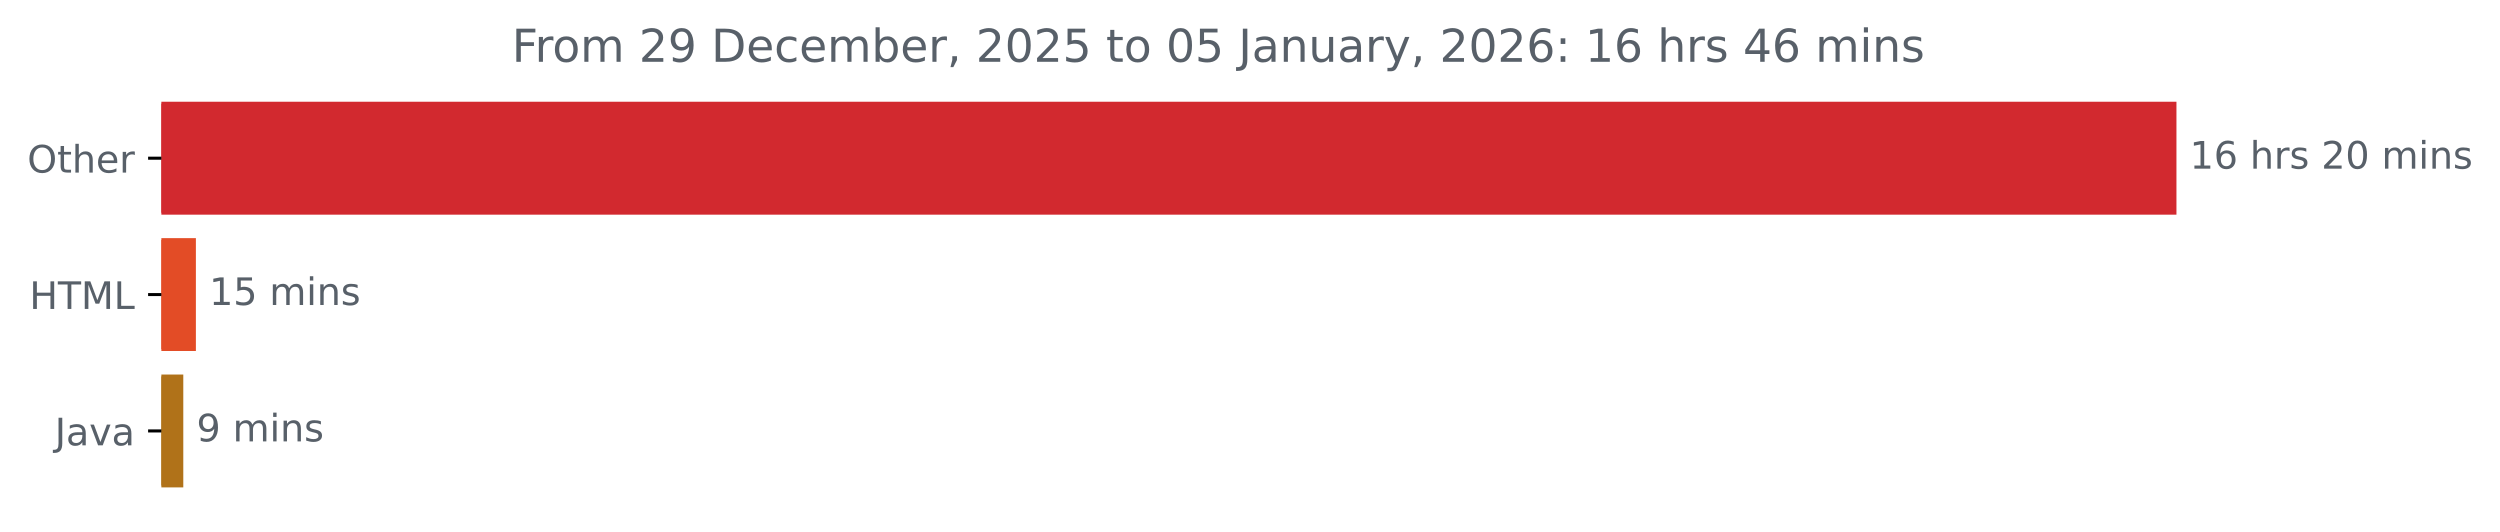
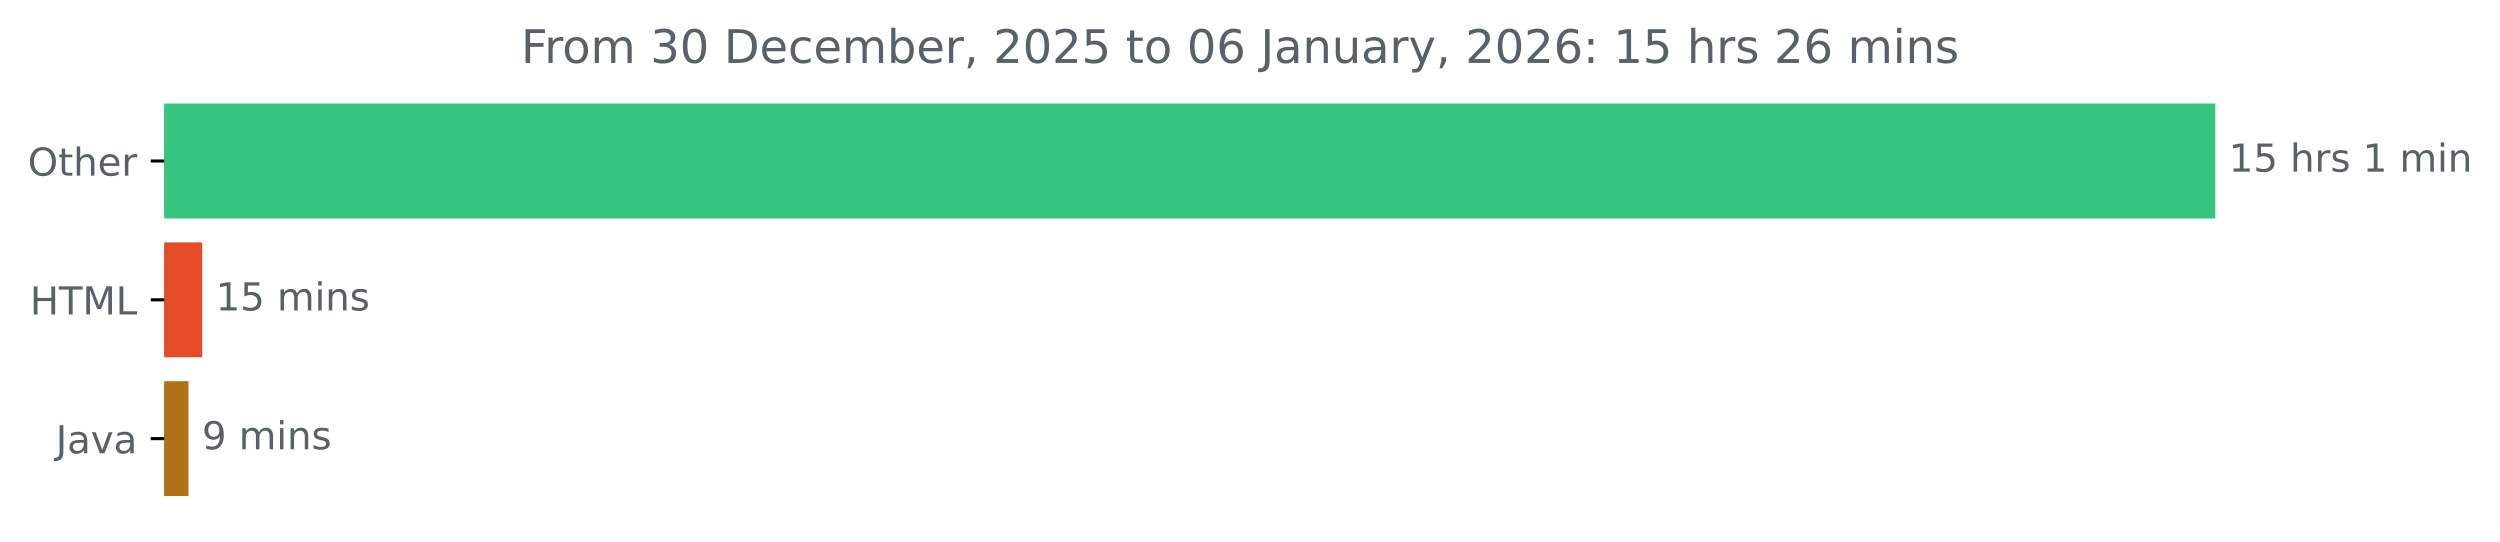
- <svg xmlns="http://www.w3.org/2000/svg" xmlns:xlink="http://www.w3.org/1999/xlink" width="659.93pt" height="140.398pt" viewBox="0 0 659.93 140.398" version="1.1">
+ <svg xmlns="http://www.w3.org/2000/svg" xmlns:xlink="http://www.w3.org/1999/xlink" width="648.358pt" height="140.398pt" viewBox="0 0 648.358 140.398" version="1.1">
  <defs>
    <style type="text/css">*{stroke-linejoin: round; stroke-linecap: butt}</style>
  </defs>
  <g id="figure_1">
    <g id="patch_1">
-       <path d="M 0 140.398  L 659.93 140.398  L 659.93 0  L 0 0  L 0 140.398  z " style="fill: none" />
+       <path d="M 0 140.398  L 648.358 140.398  L 648.358 0  L 0 0  L 0 140.398  z " style="fill: none" />
    </g>
    <g id="axes_1">
      <g id="patch_2">
-         <path d="M 42.594 27.358  L 574.022 27.358  L 574.022 56.158  L 42.594 56.158  z " clip-path="url(#p8ccad9b75e)" style="fill: #d2292f; stroke: #d2292f; stroke-linejoin: miter" />
+         <path d="M 42.594 27.358  L 574.022 27.358  L 574.022 56.158  L 42.594 56.158  z " clip-path="url(#pe71446ea7b)" style="fill: #34c57f; stroke: #34c57f; stroke-linejoin: miter" />
      </g>
      <g id="patch_3">
-         <path d="M 42.594 63.358  L 51.21 63.358  L 51.21 92.158  L 42.594 92.158  z " clip-path="url(#p8ccad9b75e)" style="fill: #e34c26; stroke: #e34c26; stroke-linejoin: miter" />
+         <path d="M 42.594 63.358  L 51.94 63.358  L 51.94 92.158  L 42.594 92.158  z " clip-path="url(#pe71446ea7b)" style="fill: #e34c26; stroke: #e34c26; stroke-linejoin: miter" />
      </g>
      <g id="patch_4">
-         <path d="M 42.594 99.358  L 47.883 99.358  L 47.883 128.158  L 42.594 128.158  z " clip-path="url(#p8ccad9b75e)" style="fill: #b07219; stroke: #b07219; stroke-linejoin: miter" />
+         <path d="M 42.594 99.358  L 48.387 99.358  L 48.387 128.158  L 42.594 128.158  z " clip-path="url(#pe71446ea7b)" style="fill: #b07219; stroke: #b07219; stroke-linejoin: miter" />
      </g>
      <g id="matplotlib.axis_1" />
      <g id="matplotlib.axis_2">
        <g id="ytick_1">
          <g id="line2d_1">
            <defs>
-               <path id="mae34c8020e" d="M 0 0  L -3.5 0  " style="stroke: #000000; stroke-width: 0.8" />
+               <path id="m7b415423e5" d="M 0 0  L -3.5 0  " style="stroke: #000000; stroke-width: 0.8" />
            </defs>
            <g>
-               <use xlink:href="#mae34c8020e" x="42.594" y="41.758" style="stroke: #000000; stroke-width: 0.8" />
+               <use xlink:href="#m7b415423e5" x="42.594" y="41.758" style="stroke: #000000; stroke-width: 0.8" />
            </g>
          </g>
          <g id="text_1">
            <g style="fill: #586069" transform="translate(7.2 45.55734) scale(0.1 -0.1)">
              <defs>
                <path id="DejaVuSans-4f" d="M 2522 4238  Q 1834 4238 1429 3725  Q 1025 3213 1025 2328  Q 1025 1447 1429 934  Q 1834 422 2522 422  Q 3209 422 3611 934  Q 4013 1447 4013 2328  Q 4013 3213 3611 3725  Q 3209 4238 2522 4238  z M 2522 4750  Q 3503 4750 4090 4092  Q 4678 3434 4678 2328  Q 4678 1225 4090 567  Q 3503 -91 2522 -91  Q 1538 -91 948 565  Q 359 1222 359 2328  Q 359 3434 948 4092  Q 1538 4750 2522 4750  z " transform="scale(0.015625)" />
                <path id="DejaVuSans-74" d="M 1172 4494  L 1172 3500  L 2356 3500  L 2356 3053  L 1172 3053  L 1172 1153  Q 1172 725 1289 603  Q 1406 481 1766 481  L 2356 481  L 2356 0  L 1766 0  Q 1100 0 847 248  Q 594 497 594 1153  L 594 3053  L 172 3053  L 172 3500  L 594 3500  L 594 4494  L 1172 4494  z " transform="scale(0.015625)" />
                <path id="DejaVuSans-68" d="M 3513 2113  L 3513 0  L 2938 0  L 2938 2094  Q 2938 2591 2744 2837  Q 2550 3084 2163 3084  Q 1697 3084 1428 2787  Q 1159 2491 1159 1978  L 1159 0  L 581 0  L 581 4863  L 1159 4863  L 1159 2956  Q 1366 3272 1645 3428  Q 1925 3584 2291 3584  Q 2894 3584 3203 3211  Q 3513 2838 3513 2113  z " transform="scale(0.015625)" />
                <path id="DejaVuSans-65" d="M 3597 1894  L 3597 1613  L 953 1613  Q 991 1019 1311 708  Q 1631 397 2203 397  Q 2534 397 2845 478  Q 3156 559 3463 722  L 3463 178  Q 3153 47 2828 -22  Q 2503 -91 2169 -91  Q 1331 -91 842 396  Q 353 884 353 1716  Q 353 2575 817 3079  Q 1281 3584 2069 3584  Q 2775 3584 3186 3129  Q 3597 2675 3597 1894  z M 3022 2063  Q 3016 2534 2758 2815  Q 2500 3097 2075 3097  Q 1594 3097 1305 2825  Q 1016 2553 972 2059  L 3022 2063  z " transform="scale(0.015625)" />
                <path id="DejaVuSans-72" d="M 2631 2963  Q 2534 3019 2420 3045  Q 2306 3072 2169 3072  Q 1681 3072 1420 2755  Q 1159 2438 1159 1844  L 1159 0  L 581 0  L 581 3500  L 1159 3500  L 1159 2956  Q 1341 3275 1631 3429  Q 1922 3584 2338 3584  Q 2397 3584 2469 3576  Q 2541 3569 2628 3553  L 2631 2963  z " transform="scale(0.015625)" />
              </defs>
              <use xlink:href="#DejaVuSans-4f" />
              <use xlink:href="#DejaVuSans-74" x="78.711" />
              <use xlink:href="#DejaVuSans-68" x="117.92" />
              <use xlink:href="#DejaVuSans-65" x="181.299" />
              <use xlink:href="#DejaVuSans-72" x="242.822" />
            </g>
          </g>
        </g>
        <g id="ytick_2">
          <g id="line2d_2">
            <g>
-               <use xlink:href="#mae34c8020e" x="42.594" y="77.758" style="stroke: #000000; stroke-width: 0.8" />
+               <use xlink:href="#m7b415423e5" x="42.594" y="77.758" style="stroke: #000000; stroke-width: 0.8" />
            </g>
          </g>
          <g id="text_2">
            <g style="fill: #586069" transform="translate(7.765625 81.55734) scale(0.1 -0.1)">
              <defs>
                <path id="DejaVuSans-48" d="M 628 4666  L 1259 4666  L 1259 2753  L 3553 2753  L 3553 4666  L 4184 4666  L 4184 0  L 3553 0  L 3553 2222  L 1259 2222  L 1259 0  L 628 0  L 628 4666  z " transform="scale(0.015625)" />
                <path id="DejaVuSans-54" d="M -19 4666  L 3928 4666  L 3928 4134  L 2272 4134  L 2272 0  L 1638 0  L 1638 4134  L -19 4134  L -19 4666  z " transform="scale(0.015625)" />
                <path id="DejaVuSans-4d" d="M 628 4666  L 1569 4666  L 2759 1491  L 3956 4666  L 4897 4666  L 4897 0  L 4281 0  L 4281 4097  L 3078 897  L 2444 897  L 1241 4097  L 1241 0  L 628 0  L 628 4666  z " transform="scale(0.015625)" />
                <path id="DejaVuSans-4c" d="M 628 4666  L 1259 4666  L 1259 531  L 3531 531  L 3531 0  L 628 0  L 628 4666  z " transform="scale(0.015625)" />
              </defs>
              <use xlink:href="#DejaVuSans-48" />
              <use xlink:href="#DejaVuSans-54" x="75.195" />
              <use xlink:href="#DejaVuSans-4d" x="136.279" />
              <use xlink:href="#DejaVuSans-4c" x="222.559" />
            </g>
          </g>
        </g>
        <g id="ytick_3">
          <g id="line2d_3">
            <g>
-               <use xlink:href="#mae34c8020e" x="42.594" y="113.758" style="stroke: #000000; stroke-width: 0.8" />
+               <use xlink:href="#m7b415423e5" x="42.594" y="113.758" style="stroke: #000000; stroke-width: 0.8" />
            </g>
          </g>
          <g id="text_3">
            <g style="fill: #586069" transform="translate(14.46875 117.5573) scale(0.1 -0.1)">
              <defs>
                <path id="DejaVuSans-4a" d="M 628 4666  L 1259 4666  L 1259 325  Q 1259 -519 939 -900  Q 619 -1281 -91 -1281  L -331 -1281  L -331 -750  L -134 -750  Q 284 -750 456 -515  Q 628 -281 628 325  L 628 4666  z " transform="scale(0.015625)" />
                <path id="DejaVuSans-61" d="M 2194 1759  Q 1497 1759 1228 1600  Q 959 1441 959 1056  Q 959 750 1161 570  Q 1363 391 1709 391  Q 2188 391 2477 730  Q 2766 1069 2766 1631  L 2766 1759  L 2194 1759  z M 3341 1997  L 3341 0  L 2766 0  L 2766 531  Q 2569 213 2275 61  Q 1981 -91 1556 -91  Q 1019 -91 701 211  Q 384 513 384 1019  Q 384 1609 779 1909  Q 1175 2209 1959 2209  L 2766 2209  L 2766 2266  Q 2766 2663 2505 2880  Q 2244 3097 1772 3097  Q 1472 3097 1187 3025  Q 903 2953 641 2809  L 641 3341  Q 956 3463 1253 3523  Q 1550 3584 1831 3584  Q 2591 3584 2966 3190  Q 3341 2797 3341 1997  z " transform="scale(0.015625)" />
                <path id="DejaVuSans-76" d="M 191 3500  L 800 3500  L 1894 563  L 2988 3500  L 3597 3500  L 2284 0  L 1503 0  L 191 3500  z " transform="scale(0.015625)" />
              </defs>
              <use xlink:href="#DejaVuSans-4a" />
              <use xlink:href="#DejaVuSans-61" x="29.492" />
              <use xlink:href="#DejaVuSans-76" x="90.771" />
              <use xlink:href="#DejaVuSans-61" x="149.951" />
            </g>
          </g>
        </g>
      </g>
      <g id="text_4">
        <g style="fill: #586069" transform="translate(578.0223 44.5175) scale(0.1 -0.1)">
          <defs>
            <path id="DejaVuSans-31" d="M 794 531  L 1825 531  L 1825 4091  L 703 3866  L 703 4441  L 1819 4666  L 2450 4666  L 2450 531  L 3481 531  L 3481 0  L 794 0  L 794 531  z " transform="scale(0.015625)" />
-             <path id="DejaVuSans-36" d="M 2113 2584  Q 1688 2584 1439 2293  Q 1191 2003 1191 1497  Q 1191 994 1439 701  Q 1688 409 2113 409  Q 2538 409 2786 701  Q 3034 994 3034 1497  Q 3034 2003 2786 2293  Q 2538 2584 2113 2584  z M 3366 4563  L 3366 3988  Q 3128 4100 2886 4159  Q 2644 4219 2406 4219  Q 1781 4219 1451 3797  Q 1122 3375 1075 2522  Q 1259 2794 1537 2939  Q 1816 3084 2150 3084  Q 2853 3084 3261 2657  Q 3669 2231 3669 1497  Q 3669 778 3244 343  Q 2819 -91 2113 -91  Q 1303 -91 875 529  Q 447 1150 447 2328  Q 447 3434 972 4092  Q 1497 4750 2381 4750  Q 2619 4750 2861 4703  Q 3103 4656 3366 4563  z " transform="scale(0.015625)" />
+             <path id="DejaVuSans-35" d="M 691 4666  L 3169 4666  L 3169 4134  L 1269 4134  L 1269 2991  Q 1406 3038 1543 3061  Q 1681 3084 1819 3084  Q 2600 3084 3056 2656  Q 3513 2228 3513 1497  Q 3513 744 3044 326  Q 2575 -91 1722 -91  Q 1428 -91 1123 -41  Q 819 9 494 109  L 494 744  Q 775 591 1075 516  Q 1375 441 1709 441  Q 2250 441 2565 725  Q 2881 1009 2881 1497  Q 2881 1984 2565 2268  Q 2250 2553 1709 2553  Q 1456 2553 1204 2497  Q 953 2441 691 2322  L 691 4666  z " transform="scale(0.015625)" />
            <path id="DejaVuSans-20" transform="scale(0.015625)" />
            <path id="DejaVuSans-73" d="M 2834 3397  L 2834 2853  Q 2591 2978 2328 3040  Q 2066 3103 1784 3103  Q 1356 3103 1142 2972  Q 928 2841 928 2578  Q 928 2378 1081 2264  Q 1234 2150 1697 2047  L 1894 2003  Q 2506 1872 2764 1633  Q 3022 1394 3022 966  Q 3022 478 2636 193  Q 2250 -91 1575 -91  Q 1294 -91 989 -36  Q 684 19 347 128  L 347 722  Q 666 556 975 473  Q 1284 391 1588 391  Q 1994 391 2212 530  Q 2431 669 2431 922  Q 2431 1156 2273 1281  Q 2116 1406 1581 1522  L 1381 1569  Q 847 1681 609 1914  Q 372 2147 372 2553  Q 372 3047 722 3315  Q 1072 3584 1716 3584  Q 2034 3584 2315 3537  Q 2597 3491 2834 3397  z " transform="scale(0.015625)" />
-             <path id="DejaVuSans-32" d="M 1228 531  L 3431 531  L 3431 0  L 469 0  L 469 531  Q 828 903 1448 1529  Q 2069 2156 2228 2338  Q 2531 2678 2651 2914  Q 2772 3150 2772 3378  Q 2772 3750 2511 3984  Q 2250 4219 1831 4219  Q 1534 4219 1204 4116  Q 875 4013 500 3803  L 500 4441  Q 881 4594 1212 4672  Q 1544 4750 1819 4750  Q 2544 4750 2975 4387  Q 3406 4025 3406 3419  Q 3406 3131 3298 2873  Q 3191 2616 2906 2266  Q 2828 2175 2409 1742  Q 1991 1309 1228 531  z " transform="scale(0.015625)" />
-             <path id="DejaVuSans-30" d="M 2034 4250  Q 1547 4250 1301 3770  Q 1056 3291 1056 2328  Q 1056 1369 1301 889  Q 1547 409 2034 409  Q 2525 409 2770 889  Q 3016 1369 3016 2328  Q 3016 3291 2770 3770  Q 2525 4250 2034 4250  z M 2034 4750  Q 2819 4750 3233 4129  Q 3647 3509 3647 2328  Q 3647 1150 3233 529  Q 2819 -91 2034 -91  Q 1250 -91 836 529  Q 422 1150 422 2328  Q 422 3509 836 4129  Q 1250 4750 2034 4750  z " transform="scale(0.015625)" />
            <path id="DejaVuSans-6d" d="M 3328 2828  Q 3544 3216 3844 3400  Q 4144 3584 4550 3584  Q 5097 3584 5394 3201  Q 5691 2819 5691 2113  L 5691 0  L 5113 0  L 5113 2094  Q 5113 2597 4934 2840  Q 4756 3084 4391 3084  Q 3944 3084 3684 2787  Q 3425 2491 3425 1978  L 3425 0  L 2847 0  L 2847 2094  Q 2847 2600 2669 2842  Q 2491 3084 2119 3084  Q 1678 3084 1418 2786  Q 1159 2488 1159 1978  L 1159 0  L 581 0  L 581 3500  L 1159 3500  L 1159 2956  Q 1356 3278 1631 3431  Q 1906 3584 2284 3584  Q 2666 3584 2933 3390  Q 3200 3197 3328 2828  z " transform="scale(0.015625)" />
            <path id="DejaVuSans-69" d="M 603 3500  L 1178 3500  L 1178 0  L 603 0  L 603 3500  z M 603 4863  L 1178 4863  L 1178 4134  L 603 4134  L 603 4863  z " transform="scale(0.015625)" />
            <path id="DejaVuSans-6e" d="M 3513 2113  L 3513 0  L 2938 0  L 2938 2094  Q 2938 2591 2744 2837  Q 2550 3084 2163 3084  Q 1697 3084 1428 2787  Q 1159 2491 1159 1978  L 1159 0  L 581 0  L 581 3500  L 1159 3500  L 1159 2956  Q 1366 3272 1645 3428  Q 1925 3584 2291 3584  Q 2894 3584 3203 3211  Q 3513 2838 3513 2113  z " transform="scale(0.015625)" />
          </defs>
          <use xlink:href="#DejaVuSans-31" />
-           <use xlink:href="#DejaVuSans-36" x="63.623" />
+           <use xlink:href="#DejaVuSans-35" x="63.623" />
          <use xlink:href="#DejaVuSans-20" x="127.246" />
          <use xlink:href="#DejaVuSans-68" x="159.033" />
          <use xlink:href="#DejaVuSans-72" x="222.412" />
          <use xlink:href="#DejaVuSans-73" x="263.525" />
          <use xlink:href="#DejaVuSans-20" x="315.625" />
-           <use xlink:href="#DejaVuSans-32" x="347.412" />
-           <use xlink:href="#DejaVuSans-30" x="411.035" />
-           <use xlink:href="#DejaVuSans-20" x="474.658" />
-           <use xlink:href="#DejaVuSans-6d" x="506.445" />
-           <use xlink:href="#DejaVuSans-69" x="603.857" />
-           <use xlink:href="#DejaVuSans-6e" x="631.641" />
-           <use xlink:href="#DejaVuSans-73" x="695.02" />
+           <use xlink:href="#DejaVuSans-31" x="347.412" />
+           <use xlink:href="#DejaVuSans-20" x="411.035" />
+           <use xlink:href="#DejaVuSans-6d" x="442.822" />
+           <use xlink:href="#DejaVuSans-69" x="540.234" />
+           <use xlink:href="#DejaVuSans-6e" x="568.018" />
        </g>
      </g>
      <g id="text_5">
-         <g style="fill: #586069" transform="translate(55.21004 80.5175) scale(0.1 -0.1)">
-           <defs>
-             <path id="DejaVuSans-35" d="M 691 4666  L 3169 4666  L 3169 4134  L 1269 4134  L 1269 2991  Q 1406 3038 1543 3061  Q 1681 3084 1819 3084  Q 2600 3084 3056 2656  Q 3513 2228 3513 1497  Q 3513 744 3044 326  Q 2575 -91 1722 -91  Q 1428 -91 1123 -41  Q 819 9 494 109  L 494 744  Q 775 591 1075 516  Q 1375 441 1709 441  Q 2250 441 2565 725  Q 2881 1009 2881 1497  Q 2881 1984 2565 2268  Q 2250 2553 1709 2553  Q 1456 2553 1204 2497  Q 953 2441 691 2322  L 691 4666  z " transform="scale(0.015625)" />
-           </defs>
+         <g style="fill: #586069" transform="translate(55.94007 80.5175) scale(0.1 -0.1)">
          <use xlink:href="#DejaVuSans-31" />
          <use xlink:href="#DejaVuSans-35" x="63.623" />
          <use xlink:href="#DejaVuSans-20" x="127.246" />
          <use xlink:href="#DejaVuSans-6d" x="159.033" />
          <use xlink:href="#DejaVuSans-69" x="256.445" />
          <use xlink:href="#DejaVuSans-6e" x="284.229" />
          <use xlink:href="#DejaVuSans-73" x="347.607" />
        </g>
      </g>
      <g id="text_6">
-         <g style="fill: #586069" transform="translate(51.8835 116.5175) scale(0.1 -0.1)">
+         <g style="fill: #586069" transform="translate(52.38738 116.5175) scale(0.1 -0.1)">
          <defs>
            <path id="DejaVuSans-39" d="M 703 97  L 703 672  Q 941 559 1184 500  Q 1428 441 1663 441  Q 2288 441 2617 861  Q 2947 1281 2994 2138  Q 2813 1869 2534 1725  Q 2256 1581 1919 1581  Q 1219 1581 811 2004  Q 403 2428 403 3163  Q 403 3881 828 4315  Q 1253 4750 1959 4750  Q 2769 4750 3195 4129  Q 3622 3509 3622 2328  Q 3622 1225 3098 567  Q 2575 -91 1691 -91  Q 1453 -91 1209 -44  Q 966 3 703 97  z M 1959 2075  Q 2384 2075 2632 2365  Q 2881 2656 2881 3163  Q 2881 3666 2632 3958  Q 2384 4250 1959 4250  Q 1534 4250 1286 3958  Q 1038 3666 1038 3163  Q 1038 2656 1286 2365  Q 1534 2075 1959 2075  z " transform="scale(0.015625)" />
          </defs>
          <use xlink:href="#DejaVuSans-39" />
          <use xlink:href="#DejaVuSans-20" x="63.623" />
          <use xlink:href="#DejaVuSans-6d" x="95.41" />
          <use xlink:href="#DejaVuSans-69" x="192.822" />
          <use xlink:href="#DejaVuSans-6e" x="220.605" />
          <use xlink:href="#DejaVuSans-73" x="283.984" />
        </g>
      </g>
      <g id="text_7">
        <g style="fill: #586069" transform="translate(135.1213 16.31812) scale(0.12 -0.12)">
          <defs>
            <path id="DejaVuSans-46" d="M 628 4666  L 3309 4666  L 3309 4134  L 1259 4134  L 1259 2759  L 3109 2759  L 3109 2228  L 1259 2228  L 1259 0  L 628 0  L 628 4666  z " transform="scale(0.015625)" />
            <path id="DejaVuSans-6f" d="M 1959 3097  Q 1497 3097 1228 2736  Q 959 2375 959 1747  Q 959 1119 1226 758  Q 1494 397 1959 397  Q 2419 397 2687 759  Q 2956 1122 2956 1747  Q 2956 2369 2687 2733  Q 2419 3097 1959 3097  z M 1959 3584  Q 2709 3584 3137 3096  Q 3566 2609 3566 1747  Q 3566 888 3137 398  Q 2709 -91 1959 -91  Q 1206 -91 779 398  Q 353 888 353 1747  Q 353 2609 779 3096  Q 1206 3584 1959 3584  z " transform="scale(0.015625)" />
+             <path id="DejaVuSans-33" d="M 2597 2516  Q 3050 2419 3304 2112  Q 3559 1806 3559 1356  Q 3559 666 3084 287  Q 2609 -91 1734 -91  Q 1441 -91 1130 -33  Q 819 25 488 141  L 488 750  Q 750 597 1062 519  Q 1375 441 1716 441  Q 2309 441 2620 675  Q 2931 909 2931 1356  Q 2931 1769 2642 2001  Q 2353 2234 1838 2234  L 1294 2234  L 1294 2753  L 1863 2753  Q 2328 2753 2575 2939  Q 2822 3125 2822 3475  Q 2822 3834 2567 4026  Q 2313 4219 1838 4219  Q 1578 4219 1281 4162  Q 984 4106 628 3988  L 628 4550  Q 988 4650 1302 4700  Q 1616 4750 1894 4750  Q 2613 4750 3031 4423  Q 3450 4097 3450 3541  Q 3450 3153 3228 2886  Q 3006 2619 2597 2516  z " transform="scale(0.015625)" />
+             <path id="DejaVuSans-30" d="M 2034 4250  Q 1547 4250 1301 3770  Q 1056 3291 1056 2328  Q 1056 1369 1301 889  Q 1547 409 2034 409  Q 2525 409 2770 889  Q 3016 1369 3016 2328  Q 3016 3291 2770 3770  Q 2525 4250 2034 4250  z M 2034 4750  Q 2819 4750 3233 4129  Q 3647 3509 3647 2328  Q 3647 1150 3233 529  Q 2819 -91 2034 -91  Q 1250 -91 836 529  Q 422 1150 422 2328  Q 422 3509 836 4129  Q 1250 4750 2034 4750  z " transform="scale(0.015625)" />
            <path id="DejaVuSans-44" d="M 1259 4147  L 1259 519  L 2022 519  Q 2988 519 3436 956  Q 3884 1394 3884 2338  Q 3884 3275 3436 3711  Q 2988 4147 2022 4147  L 1259 4147  z M 628 4666  L 1925 4666  Q 3281 4666 3915 4102  Q 4550 3538 4550 2338  Q 4550 1131 3912 565  Q 3275 0 1925 0  L 628 0  L 628 4666  z " transform="scale(0.015625)" />
            <path id="DejaVuSans-63" d="M 3122 3366  L 3122 2828  Q 2878 2963 2633 3030  Q 2388 3097 2138 3097  Q 1578 3097 1268 2742  Q 959 2388 959 1747  Q 959 1106 1268 751  Q 1578 397 2138 397  Q 2388 397 2633 464  Q 2878 531 3122 666  L 3122 134  Q 2881 22 2623 -34  Q 2366 -91 2075 -91  Q 1284 -91 818 406  Q 353 903 353 1747  Q 353 2603 823 3093  Q 1294 3584 2113 3584  Q 2378 3584 2631 3529  Q 2884 3475 3122 3366  z " transform="scale(0.015625)" />
            <path id="DejaVuSans-62" d="M 3116 1747  Q 3116 2381 2855 2742  Q 2594 3103 2138 3103  Q 1681 3103 1420 2742  Q 1159 2381 1159 1747  Q 1159 1113 1420 752  Q 1681 391 2138 391  Q 2594 391 2855 752  Q 3116 1113 3116 1747  z M 1159 2969  Q 1341 3281 1617 3432  Q 1894 3584 2278 3584  Q 2916 3584 3314 3078  Q 3713 2572 3713 1747  Q 3713 922 3314 415  Q 2916 -91 2278 -91  Q 1894 -91 1617 61  Q 1341 213 1159 525  L 1159 0  L 581 0  L 581 4863  L 1159 4863  L 1159 2969  z " transform="scale(0.015625)" />
            <path id="DejaVuSans-2c" d="M 750 794  L 1409 794  L 1409 256  L 897 -744  L 494 -744  L 750 256  L 750 794  z " transform="scale(0.015625)" />
+             <path id="DejaVuSans-32" d="M 1228 531  L 3431 531  L 3431 0  L 469 0  L 469 531  Q 828 903 1448 1529  Q 2069 2156 2228 2338  Q 2531 2678 2651 2914  Q 2772 3150 2772 3378  Q 2772 3750 2511 3984  Q 2250 4219 1831 4219  Q 1534 4219 1204 4116  Q 875 4013 500 3803  L 500 4441  Q 881 4594 1212 4672  Q 1544 4750 1819 4750  Q 2544 4750 2975 4387  Q 3406 4025 3406 3419  Q 3406 3131 3298 2873  Q 3191 2616 2906 2266  Q 2828 2175 2409 1742  Q 1991 1309 1228 531  z " transform="scale(0.015625)" />
+             <path id="DejaVuSans-36" d="M 2113 2584  Q 1688 2584 1439 2293  Q 1191 2003 1191 1497  Q 1191 994 1439 701  Q 1688 409 2113 409  Q 2538 409 2786 701  Q 3034 994 3034 1497  Q 3034 2003 2786 2293  Q 2538 2584 2113 2584  z M 3366 4563  L 3366 3988  Q 3128 4100 2886 4159  Q 2644 4219 2406 4219  Q 1781 4219 1451 3797  Q 1122 3375 1075 2522  Q 1259 2794 1537 2939  Q 1816 3084 2150 3084  Q 2853 3084 3261 2657  Q 3669 2231 3669 1497  Q 3669 778 3244 343  Q 2819 -91 2113 -91  Q 1303 -91 875 529  Q 447 1150 447 2328  Q 447 3434 972 4092  Q 1497 4750 2381 4750  Q 2619 4750 2861 4703  Q 3103 4656 3366 4563  z " transform="scale(0.015625)" />
            <path id="DejaVuSans-75" d="M 544 1381  L 544 3500  L 1119 3500  L 1119 1403  Q 1119 906 1312 657  Q 1506 409 1894 409  Q 2359 409 2629 706  Q 2900 1003 2900 1516  L 2900 3500  L 3475 3500  L 3475 0  L 2900 0  L 2900 538  Q 2691 219 2414 64  Q 2138 -91 1772 -91  Q 1169 -91 856 284  Q 544 659 544 1381  z M 1991 3584  L 1991 3584  z " transform="scale(0.015625)" />
            <path id="DejaVuSans-79" d="M 2059 -325  Q 1816 -950 1584 -1140  Q 1353 -1331 966 -1331  L 506 -1331  L 506 -850  L 844 -850  Q 1081 -850 1212 -737  Q 1344 -625 1503 -206  L 1606 56  L 191 3500  L 800 3500  L 1894 763  L 2988 3500  L 3597 3500  L 2059 -325  z " transform="scale(0.015625)" />
            <path id="DejaVuSans-3a" d="M 750 794  L 1409 794  L 1409 0  L 750 0  L 750 794  z M 750 3309  L 1409 3309  L 1409 2516  L 750 2516  L 750 3309  z " transform="scale(0.015625)" />
-             <path id="DejaVuSans-34" d="M 2419 4116  L 825 1625  L 2419 1625  L 2419 4116  z M 2253 4666  L 3047 4666  L 3047 1625  L 3713 1625  L 3713 1100  L 3047 1100  L 3047 0  L 2419 0  L 2419 1100  L 313 1100  L 313 1709  L 2253 4666  z " transform="scale(0.015625)" />
          </defs>
          <use xlink:href="#DejaVuSans-46" />
          <use xlink:href="#DejaVuSans-72" x="50.27" />
          <use xlink:href="#DejaVuSans-6f" x="89.133" />
          <use xlink:href="#DejaVuSans-6d" x="150.314" />
          <use xlink:href="#DejaVuSans-20" x="247.727" />
-           <use xlink:href="#DejaVuSans-32" x="279.514" />
-           <use xlink:href="#DejaVuSans-39" x="343.137" />
+           <use xlink:href="#DejaVuSans-33" x="279.514" />
+           <use xlink:href="#DejaVuSans-30" x="343.137" />
          <use xlink:href="#DejaVuSans-20" x="406.76" />
          <use xlink:href="#DejaVuSans-44" x="438.547" />
          <use xlink:href="#DejaVuSans-65" x="515.549" />
          <use xlink:href="#DejaVuSans-63" x="577.072" />
          <use xlink:href="#DejaVuSans-65" x="632.053" />
          <use xlink:href="#DejaVuSans-6d" x="693.576" />
          <use xlink:href="#DejaVuSans-62" x="790.988" />
          <use xlink:href="#DejaVuSans-65" x="854.465" />
          <use xlink:href="#DejaVuSans-72" x="915.988" />
          <use xlink:href="#DejaVuSans-2c" x="957.102" />
          <use xlink:href="#DejaVuSans-20" x="988.889" />
          <use xlink:href="#DejaVuSans-32" x="1020.676" />
          <use xlink:href="#DejaVuSans-30" x="1084.299" />
          <use xlink:href="#DejaVuSans-32" x="1147.922" />
          <use xlink:href="#DejaVuSans-35" x="1211.545" />
          <use xlink:href="#DejaVuSans-20" x="1275.168" />
          <use xlink:href="#DejaVuSans-74" x="1306.955" />
          <use xlink:href="#DejaVuSans-6f" x="1346.164" />
          <use xlink:href="#DejaVuSans-20" x="1407.346" />
          <use xlink:href="#DejaVuSans-30" x="1439.133" />
-           <use xlink:href="#DejaVuSans-35" x="1502.756" />
+           <use xlink:href="#DejaVuSans-36" x="1502.756" />
          <use xlink:href="#DejaVuSans-20" x="1566.379" />
          <use xlink:href="#DejaVuSans-4a" x="1598.166" />
          <use xlink:href="#DejaVuSans-61" x="1627.658" />
          <use xlink:href="#DejaVuSans-6e" x="1688.938" />
          <use xlink:href="#DejaVuSans-75" x="1752.316" />
          <use xlink:href="#DejaVuSans-61" x="1815.695" />
          <use xlink:href="#DejaVuSans-72" x="1876.975" />
          <use xlink:href="#DejaVuSans-79" x="1918.088" />
          <use xlink:href="#DejaVuSans-2c" x="1977.268" />
          <use xlink:href="#DejaVuSans-20" x="2009.055" />
          <use xlink:href="#DejaVuSans-32" x="2040.842" />
          <use xlink:href="#DejaVuSans-30" x="2104.465" />
          <use xlink:href="#DejaVuSans-32" x="2168.088" />
          <use xlink:href="#DejaVuSans-36" x="2231.711" />
          <use xlink:href="#DejaVuSans-3a" x="2295.334" />
          <use xlink:href="#DejaVuSans-20" x="2329.025" />
          <use xlink:href="#DejaVuSans-31" x="2360.812" />
-           <use xlink:href="#DejaVuSans-36" x="2424.436" />
+           <use xlink:href="#DejaVuSans-35" x="2424.436" />
          <use xlink:href="#DejaVuSans-20" x="2488.059" />
          <use xlink:href="#DejaVuSans-68" x="2519.846" />
          <use xlink:href="#DejaVuSans-72" x="2583.225" />
          <use xlink:href="#DejaVuSans-73" x="2624.338" />
          <use xlink:href="#DejaVuSans-20" x="2676.438" />
-           <use xlink:href="#DejaVuSans-34" x="2708.225" />
+           <use xlink:href="#DejaVuSans-32" x="2708.225" />
          <use xlink:href="#DejaVuSans-36" x="2771.848" />
          <use xlink:href="#DejaVuSans-20" x="2835.471" />
          <use xlink:href="#DejaVuSans-6d" x="2867.258" />
          <use xlink:href="#DejaVuSans-69" x="2964.67" />
          <use xlink:href="#DejaVuSans-6e" x="2992.453" />
          <use xlink:href="#DejaVuSans-73" x="3055.832" />
        </g>
      </g>
    </g>
  </g>
  <defs>
-     <clipPath id="p8ccad9b75e">
+     <clipPath id="pe71446ea7b">
      <rect x="42.594" y="22.318" width="558" height="110.88" />
    </clipPath>
  </defs>
</svg>
